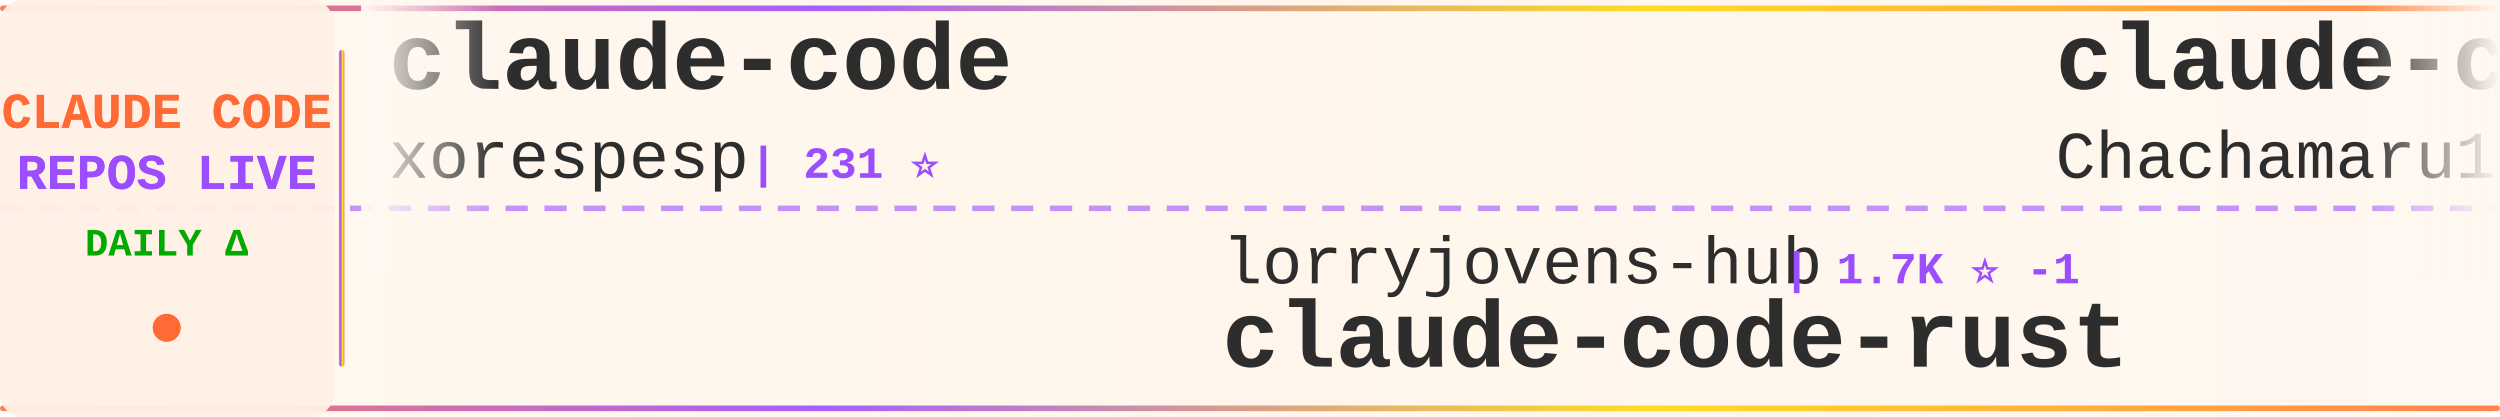
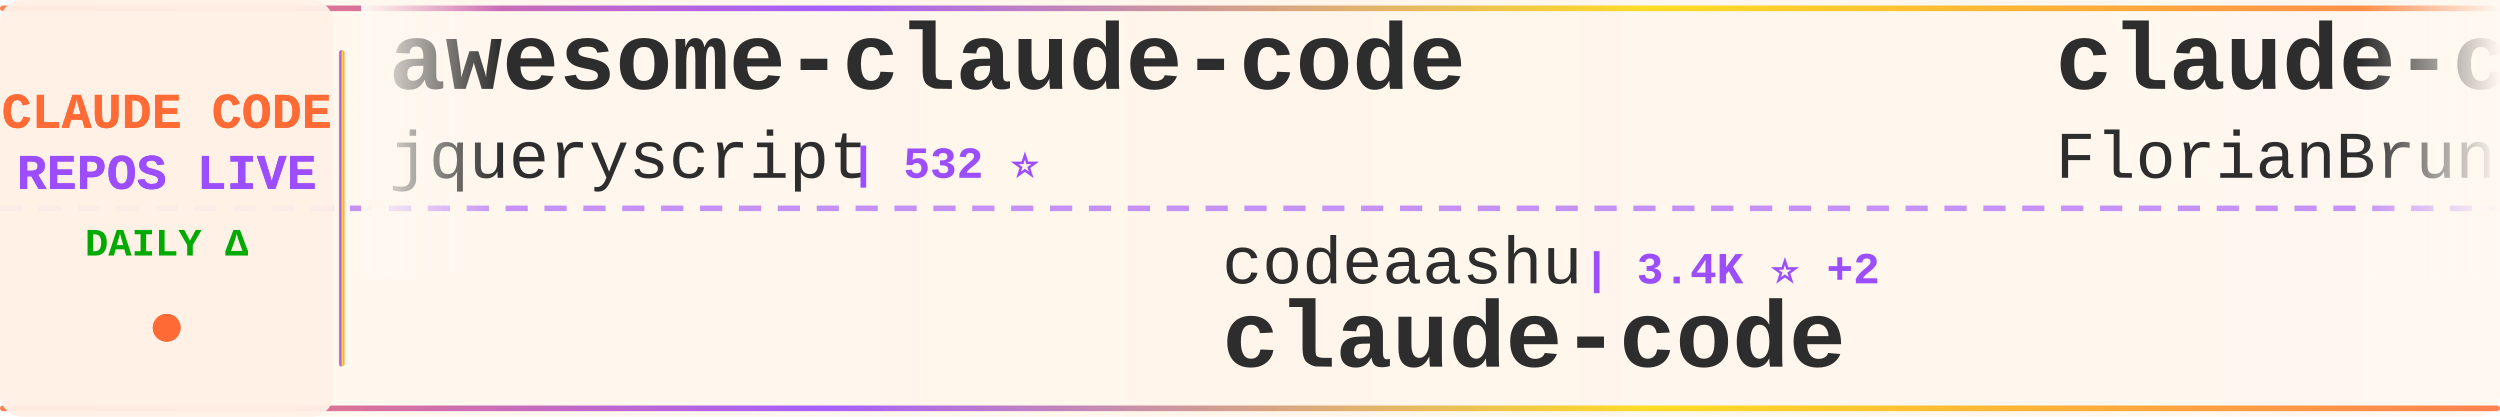
<svg xmlns="http://www.w3.org/2000/svg" width="900" height="150">
  <defs>
    <linearGradient id="tickerBg" x1="0%" y1="0%" x2="100%" y2="0%">
      <stop offset="0%" style="stop-color:#fff8f0;stop-opacity:0.98" />
      <stop offset="50%" style="stop-color:#fff5eb;stop-opacity:1" />
      <stop offset="100%" style="stop-color:#fff8f0;stop-opacity:0.98" />
    </linearGradient>
    <linearGradient id="borderGrad" x1="0%" y1="0%" x2="100%" y2="0%">
      <stop offset="0%" style="stop-color:#FF6B35;stop-opacity:0.85">
        <animate attributeName="stop-opacity" values="0.85;1;0.85" dur="2s" repeatCount="indefinite" />
      </stop>
      <stop offset="33%" style="stop-color:#9C4EFF;stop-opacity:0.9">
        <animate attributeName="stop-opacity" values="0.9;1;0.9" dur="2.2s" repeatCount="indefinite" />
      </stop>
      <stop offset="66%" style="stop-color:#FFD700;stop-opacity:0.85">
        <animate attributeName="stop-opacity" values="0.85;1;0.85" dur="1.8s" repeatCount="indefinite" />
      </stop>
      <stop offset="100%" style="stop-color:#FF6B35;stop-opacity:0.85">
        <animate attributeName="stop-opacity" values="0.85;1;0.85" dur="2s" repeatCount="indefinite" />
      </stop>
    </linearGradient>
    <filter id="textGlow">
      <feGaussianBlur stdDeviation="0.15" result="coloredBlur" />
      <feMerge>
        <feMergeNode in="coloredBlur" />
        <feMergeNode in="SourceGraphic" />
      </feMerge>
    </filter>
    <filter id="metricGlow">
      <feGaussianBlur stdDeviation="0.2" result="coloredBlur" />
      <feMerge>
        <feMergeNode in="coloredBlur" />
        <feMergeNode in="SourceGraphic" />
      </feMerge>
    </filter>
    <linearGradient id="leftFade" x1="0%" y1="0%" x2="100%" y2="0%">
      <stop offset="0%" style="stop-color:#fff8f0;stop-opacity:1" />
      <stop offset="100%" style="stop-color:#fff8f0;stop-opacity:0" />
    </linearGradient>
    <linearGradient id="rightFade" x1="0%" y1="0%" x2="100%" y2="0%">
      <stop offset="0%" style="stop-color:#fff8f0;stop-opacity:0" />
      <stop offset="100%" style="stop-color:#fff8f0;stop-opacity:1" />
    </linearGradient>
  </defs>
  <rect width="900" height="150" fill="url(#tickerBg)" rx="8" />
  <rect x="0" y="2" width="900" height="2" fill="url(#borderGrad)" rx="1" />
  <rect x="0" y="146" width="900" height="2" fill="url(#borderGrad)" rx="1" />
  <line x1="0" y1="75" x2="900" y2="75" stroke="#9C4EFF" stroke-width="2" stroke-dasharray="8 6" opacity="0.6" />
  <rect x="0" y="0" width="120" height="150" fill="#fff0e6" opacity="0.95" rx="8" />
  <text x="60" y="46" font-family="'Courier New', monospace" font-size="18" font-weight="bold" fill="#FF6B35" text-anchor="middle" filter="url(#textGlow)">
    CLAUDE CODE
  </text>
  <text x="60" y="68" font-family="'Courier New', monospace" font-size="18" font-weight="bold" fill="#9C4EFF" text-anchor="middle" filter="url(#textGlow)">
    REPOS LIVE
  </text>
  <text x="60" y="92" font-family="'Courier New', monospace" font-size="14" font-weight="bold" fill="#00aa00" text-anchor="middle">
    DAILY Δ
  </text>
  <circle cx="60" cy="118" r="5" fill="#FF6B35" filter="url(#metricGlow)">
    <animate attributeName="r" values="4;6;4" dur="1.5s" repeatCount="indefinite" />
    <animate attributeName="opacity" values="0.6;1;0.6" dur="1.5s" repeatCount="indefinite" />
  </circle>
  <rect x="122" y="18" width="2" height="114" fill="url(#borderGrad)" rx="1" />
  <clipPath id="tickerClip">
    <rect x="130" y="0" width="770" height="150" />
  </clipPath>
  <g clip-path="url(#tickerClip)">
    <g id="tickerItems">
      <animateTransform attributeName="transform" attributeType="XML" type="translate" from="0 0" to="-3000 0" dur="54s" repeatCount="indefinite" />
      <g transform="translate(0, 0)">
-         <text x="140" y="32" font-family="'Courier New', monospace" font-size="34" font-weight="bold" fill="#2d2d2d">claude-code</text>
-         <text x="140" y="64" font-family="'Courier New', monospace" font-size="24" font-weight="normal" fill="#2d2d2d" opacity="1.0">xorespesp</text>
-         <text x="270" y="64" font-family="'Courier New', monospace" font-size="16" font-weight="bold" fill="#9C4EFF"> | 231 ⭐</text>
+         <text x="140" y="32" font-family="'Courier New', monospace" font-size="34" font-weight="bold" fill="#2d2d2d">awesome-claude-code</text>
+         <text x="140" y="64" font-family="'Courier New', monospace" font-size="24" font-weight="normal" fill="#2d2d2d" opacity="1.0">jqueryscript</text>
+         <text x="306" y="64" font-family="'Courier New', monospace" font-size="16" font-weight="bold" fill="#9C4EFF"> | 532 ⭐</text>
      </g>
      <g transform="translate(300, 0)">
-         <text x="140" y="102" font-family="'Courier New', monospace" font-size="24" font-weight="normal" fill="#2d2d2d" opacity="1.0">lorryjovens-hub</text>
-         <text x="342" y="102" font-family="'Courier New', monospace" font-size="16" font-weight="bold" fill="#9C4EFF"> | 1.7K ⭐ -1</text>
-         <text x="140" y="132" font-family="'Courier New', monospace" font-size="34" font-weight="bold" fill="#2d2d2d">claude-code-rust</text>
+         <text x="140" y="102" font-family="'Courier New', monospace" font-size="24" font-weight="normal" fill="#2d2d2d" opacity="1.0">codeaashu</text>
+         <text x="270" y="102" font-family="'Courier New', monospace" font-size="16" font-weight="bold" fill="#9C4EFF"> | 3.4K ⭐ +2</text>
+         <text x="140" y="132" font-family="'Courier New', monospace" font-size="34" font-weight="bold" fill="#2d2d2d">claude-code</text>
      </g>
      <g transform="translate(600, 0)">
-         <text x="140" y="32" font-family="'Courier New', monospace" font-size="34" font-weight="bold" fill="#2d2d2d">claude-code-harness</text>
-         <text x="140" y="64" font-family="'Courier New', monospace" font-size="24" font-weight="normal" fill="#2d2d2d" opacity="1.0">Chachamaru127</text>
-         <text x="318" y="64" font-family="'Courier New', monospace" font-size="16" font-weight="bold" fill="#9C4EFF"> | 3.2K ⭐</text>
+         <text x="140" y="32" font-family="'Courier New', monospace" font-size="34" font-weight="bold" fill="#2d2d2d">claude-code-ultimate-gui...</text>
+         <text x="140" y="64" font-family="'Courier New', monospace" font-size="24" font-weight="normal" fill="#2d2d2d" opacity="1.0">FlorianBruniaux</text>
+         <text x="342" y="64" font-family="'Courier New', monospace" font-size="16" font-weight="bold" fill="#9C4EFF"> | 6.2K ⭐ +3</text>
      </g>
      <g transform="translate(900, 0)">
-         <text x="140" y="102" font-family="'Courier New', monospace" font-size="24" font-weight="normal" fill="#2d2d2d" opacity="1.0">AprilNEA</text>
-         <text x="258" y="102" font-family="'Courier New', monospace" font-size="16" font-weight="bold" fill="#9C4EFF"> | 394 ⭐</text>
-         <text x="140" y="132" font-family="'Courier New', monospace" font-size="34" font-weight="bold" fill="#2d2d2d">claude-code-source</text>
+         <text x="140" y="102" font-family="'Courier New', monospace" font-size="24" font-weight="normal" fill="#2d2d2d" opacity="1.0">ding113</text>
+         <text x="246" y="102" font-family="'Courier New', monospace" font-size="16" font-weight="bold" fill="#9C4EFF"> | 3.4K ⭐</text>
+         <text x="140" y="132" font-family="'Courier New', monospace" font-size="34" font-weight="bold" fill="#2d2d2d">claude-code-hub</text>
      </g>
      <g transform="translate(1200, 0)">
-         <text x="140" y="32" font-family="'Courier New', monospace" font-size="34" font-weight="bold" fill="#2d2d2d">claude-code</text>
-         <text x="140" y="64" font-family="'Courier New', monospace" font-size="24" font-weight="normal" fill="#2d2d2d" opacity="1.0">tanbiralam</text>
-         <text x="282" y="64" font-family="'Courier New', monospace" font-size="16" font-weight="bold" fill="#9C4EFF"> | 2.3K ⭐ +1</text>
+         <text x="140" y="32" font-family="'Courier New', monospace" font-size="34" font-weight="bold" fill="#2d2d2d">claude-code-reverse</text>
+         <text x="140" y="64" font-family="'Courier New', monospace" font-size="24" font-weight="normal" fill="#2d2d2d" opacity="1.0">Yuyz0112</text>
+         <text x="258" y="64" font-family="'Courier New', monospace" font-size="16" font-weight="bold" fill="#9C4EFF"> | 2.4K ⭐</text>
      </g>
      <g transform="translate(1500, 0)">
-         <text x="140" y="102" font-family="'Courier New', monospace" font-size="24" font-weight="normal" fill="#2d2d2d" opacity="1.0">Windy3f3f3f3f</text>
-         <text x="318" y="102" font-family="'Courier New', monospace" font-size="16" font-weight="bold" fill="#9C4EFF"> | 3.8K ⭐ +1</text>
-         <text x="140" y="132" font-family="'Courier New', monospace" font-size="34" font-weight="bold" fill="#2d2d2d">how-claude-code-works</text>
+         <text x="140" y="102" font-family="'Courier New', monospace" font-size="24" font-weight="normal" fill="#2d2d2d" opacity="1.0">VineeTagarwaL-code</text>
+         <text x="378" y="102" font-family="'Courier New', monospace" font-size="16" font-weight="bold" fill="#9C4EFF"> | 273 ⭐</text>
+         <text x="140" y="132" font-family="'Courier New', monospace" font-size="34" font-weight="bold" fill="#2d2d2d">claude-code</text>
      </g>
      <g transform="translate(1800, 0)">
-         <text x="140" y="32" font-family="'Courier New', monospace" font-size="34" font-weight="bold" fill="#2d2d2d">Claude-Code-Usage-Monito...</text>
-         <text x="140" y="64" font-family="'Courier New', monospace" font-size="24" font-weight="normal" fill="#2d2d2d" opacity="1.0">Maciek-roboblog</text>
-         <text x="342" y="64" font-family="'Courier New', monospace" font-size="16" font-weight="bold" fill="#9C4EFF"> | 8.7K ⭐ -2</text>
+         <text x="140" y="32" font-family="'Courier New', monospace" font-size="34" font-weight="bold" fill="#2d2d2d">claude-code</text>
+         <text x="140" y="64" font-family="'Courier New', monospace" font-size="24" font-weight="normal" fill="#2d2d2d" opacity="1.0">freestylefly</text>
+         <text x="306" y="64" font-family="'Courier New', monospace" font-size="16" font-weight="bold" fill="#9C4EFF"> | 132 ⭐</text>
      </g>
      <g transform="translate(2100, 0)">
-         <text x="140" y="102" font-family="'Courier New', monospace" font-size="24" font-weight="normal" fill="#2d2d2d" opacity="1.0">jqueryscript</text>
-         <text x="306" y="102" font-family="'Courier New', monospace" font-size="16" font-weight="bold" fill="#9C4EFF"> | 532 ⭐</text>
-         <text x="140" y="132" font-family="'Courier New', monospace" font-size="34" font-weight="bold" fill="#2d2d2d">awesome-claude-code</text>
+         <text x="140" y="102" font-family="'Courier New', monospace" font-size="24" font-weight="normal" fill="#2d2d2d" opacity="1.0">alejandrobalderas</text>
+         <text x="366" y="102" font-family="'Courier New', monospace" font-size="16" font-weight="bold" fill="#9C4EFF"> | 3.0K ⭐</text>
+         <text x="140" y="132" font-family="'Courier New', monospace" font-size="34" font-weight="bold" fill="#2d2d2d">claude-code-from-source</text>
      </g>
      <g transform="translate(2400, 0)">
-         <text x="140" y="32" font-family="'Courier New', monospace" font-size="34" font-weight="bold" fill="#2d2d2d">claude-code-source</text>
-         <text x="140" y="64" font-family="'Courier New', monospace" font-size="24" font-weight="normal" fill="#2d2d2d" opacity="1.0">hangsman</text>
-         <text x="258" y="64" font-family="'Courier New', monospace" font-size="16" font-weight="bold" fill="#9C4EFF"> | 798 ⭐</text>
+         <text x="140" y="32" font-family="'Courier New', monospace" font-size="34" font-weight="bold" fill="#2d2d2d">claude-code</text>
+         <text x="140" y="64" font-family="'Courier New', monospace" font-size="24" font-weight="normal" fill="#2d2d2d" opacity="1.0">anthropics</text>
+         <text x="282" y="64" font-family="'Courier New', monospace" font-size="16" font-weight="bold" fill="#9C4EFF"> | 152.2K ⭐ +38</text>
      </g>
      <g transform="translate(2700, 0)">
-         <text x="140" y="102" font-family="'Courier New', monospace" font-size="24" font-weight="normal" fill="#2d2d2d" opacity="1.0">777genius</text>
-         <text x="270" y="102" font-family="'Courier New', monospace" font-size="16" font-weight="bold" fill="#9C4EFF"> | 937 ⭐ +1</text>
-         <text x="140" y="132" font-family="'Courier New', monospace" font-size="34" font-weight="bold" fill="#2d2d2d">claude-code-source-code</text>
+         <text x="140" y="102" font-family="'Courier New', monospace" font-size="24" font-weight="normal" fill="#2d2d2d" opacity="1.0">xu-xiang</text>
+         <text x="258" y="102" font-family="'Courier New', monospace" font-size="16" font-weight="bold" fill="#9C4EFF"> | 2.0K ⭐</text>
+         <text x="140" y="132" font-family="'Courier New', monospace" font-size="34" font-weight="bold" fill="#2d2d2d">everything-claude-code-z...</text>
      </g>
      <g transform="translate(3000, 0)">
-         <text x="140" y="32" font-family="'Courier New', monospace" font-size="34" font-weight="bold" fill="#2d2d2d">claude-code</text>
-         <text x="140" y="64" font-family="'Courier New', monospace" font-size="24" font-weight="normal" fill="#2d2d2d" opacity="1.0">xorespesp</text>
-         <text x="270" y="64" font-family="'Courier New', monospace" font-size="16" font-weight="bold" fill="#9C4EFF"> | 231 ⭐</text>
+         <text x="140" y="32" font-family="'Courier New', monospace" font-size="34" font-weight="bold" fill="#2d2d2d">awesome-claude-code</text>
+         <text x="140" y="64" font-family="'Courier New', monospace" font-size="24" font-weight="normal" fill="#2d2d2d" opacity="1.0">jqueryscript</text>
+         <text x="306" y="64" font-family="'Courier New', monospace" font-size="16" font-weight="bold" fill="#9C4EFF"> | 532 ⭐</text>
      </g>
      <g transform="translate(3300, 0)">
-         <text x="140" y="102" font-family="'Courier New', monospace" font-size="24" font-weight="normal" fill="#2d2d2d" opacity="1.0">lorryjovens-hub</text>
-         <text x="342" y="102" font-family="'Courier New', monospace" font-size="16" font-weight="bold" fill="#9C4EFF"> | 1.7K ⭐ -1</text>
-         <text x="140" y="132" font-family="'Courier New', monospace" font-size="34" font-weight="bold" fill="#2d2d2d">claude-code-rust</text>
+         <text x="140" y="102" font-family="'Courier New', monospace" font-size="24" font-weight="normal" fill="#2d2d2d" opacity="1.0">codeaashu</text>
+         <text x="270" y="102" font-family="'Courier New', monospace" font-size="16" font-weight="bold" fill="#9C4EFF"> | 3.4K ⭐ +2</text>
+         <text x="140" y="132" font-family="'Courier New', monospace" font-size="34" font-weight="bold" fill="#2d2d2d">claude-code</text>
      </g>
      <g transform="translate(3600, 0)">
-         <text x="140" y="32" font-family="'Courier New', monospace" font-size="34" font-weight="bold" fill="#2d2d2d">claude-code-harness</text>
-         <text x="140" y="64" font-family="'Courier New', monospace" font-size="24" font-weight="normal" fill="#2d2d2d" opacity="1.0">Chachamaru127</text>
-         <text x="318" y="64" font-family="'Courier New', monospace" font-size="16" font-weight="bold" fill="#9C4EFF"> | 3.2K ⭐</text>
+         <text x="140" y="32" font-family="'Courier New', monospace" font-size="34" font-weight="bold" fill="#2d2d2d">claude-code-ultimate-gui...</text>
+         <text x="140" y="64" font-family="'Courier New', monospace" font-size="24" font-weight="normal" fill="#2d2d2d" opacity="1.0">FlorianBruniaux</text>
+         <text x="342" y="64" font-family="'Courier New', monospace" font-size="16" font-weight="bold" fill="#9C4EFF"> | 6.2K ⭐ +3</text>
      </g>
      <g transform="translate(3900, 0)">
-         <text x="140" y="102" font-family="'Courier New', monospace" font-size="24" font-weight="normal" fill="#2d2d2d" opacity="1.0">AprilNEA</text>
-         <text x="258" y="102" font-family="'Courier New', monospace" font-size="16" font-weight="bold" fill="#9C4EFF"> | 394 ⭐</text>
-         <text x="140" y="132" font-family="'Courier New', monospace" font-size="34" font-weight="bold" fill="#2d2d2d">claude-code-source</text>
+         <text x="140" y="102" font-family="'Courier New', monospace" font-size="24" font-weight="normal" fill="#2d2d2d" opacity="1.0">ding113</text>
+         <text x="246" y="102" font-family="'Courier New', monospace" font-size="16" font-weight="bold" fill="#9C4EFF"> | 3.4K ⭐</text>
+         <text x="140" y="132" font-family="'Courier New', monospace" font-size="34" font-weight="bold" fill="#2d2d2d">claude-code-hub</text>
      </g>
    </g>
  </g>
  <rect x="130" y="0" width="50" height="100" fill="url(#leftFade)" />
  <rect x="850" y="0" width="50" height="100" fill="url(#rightFade)" />
</svg>
